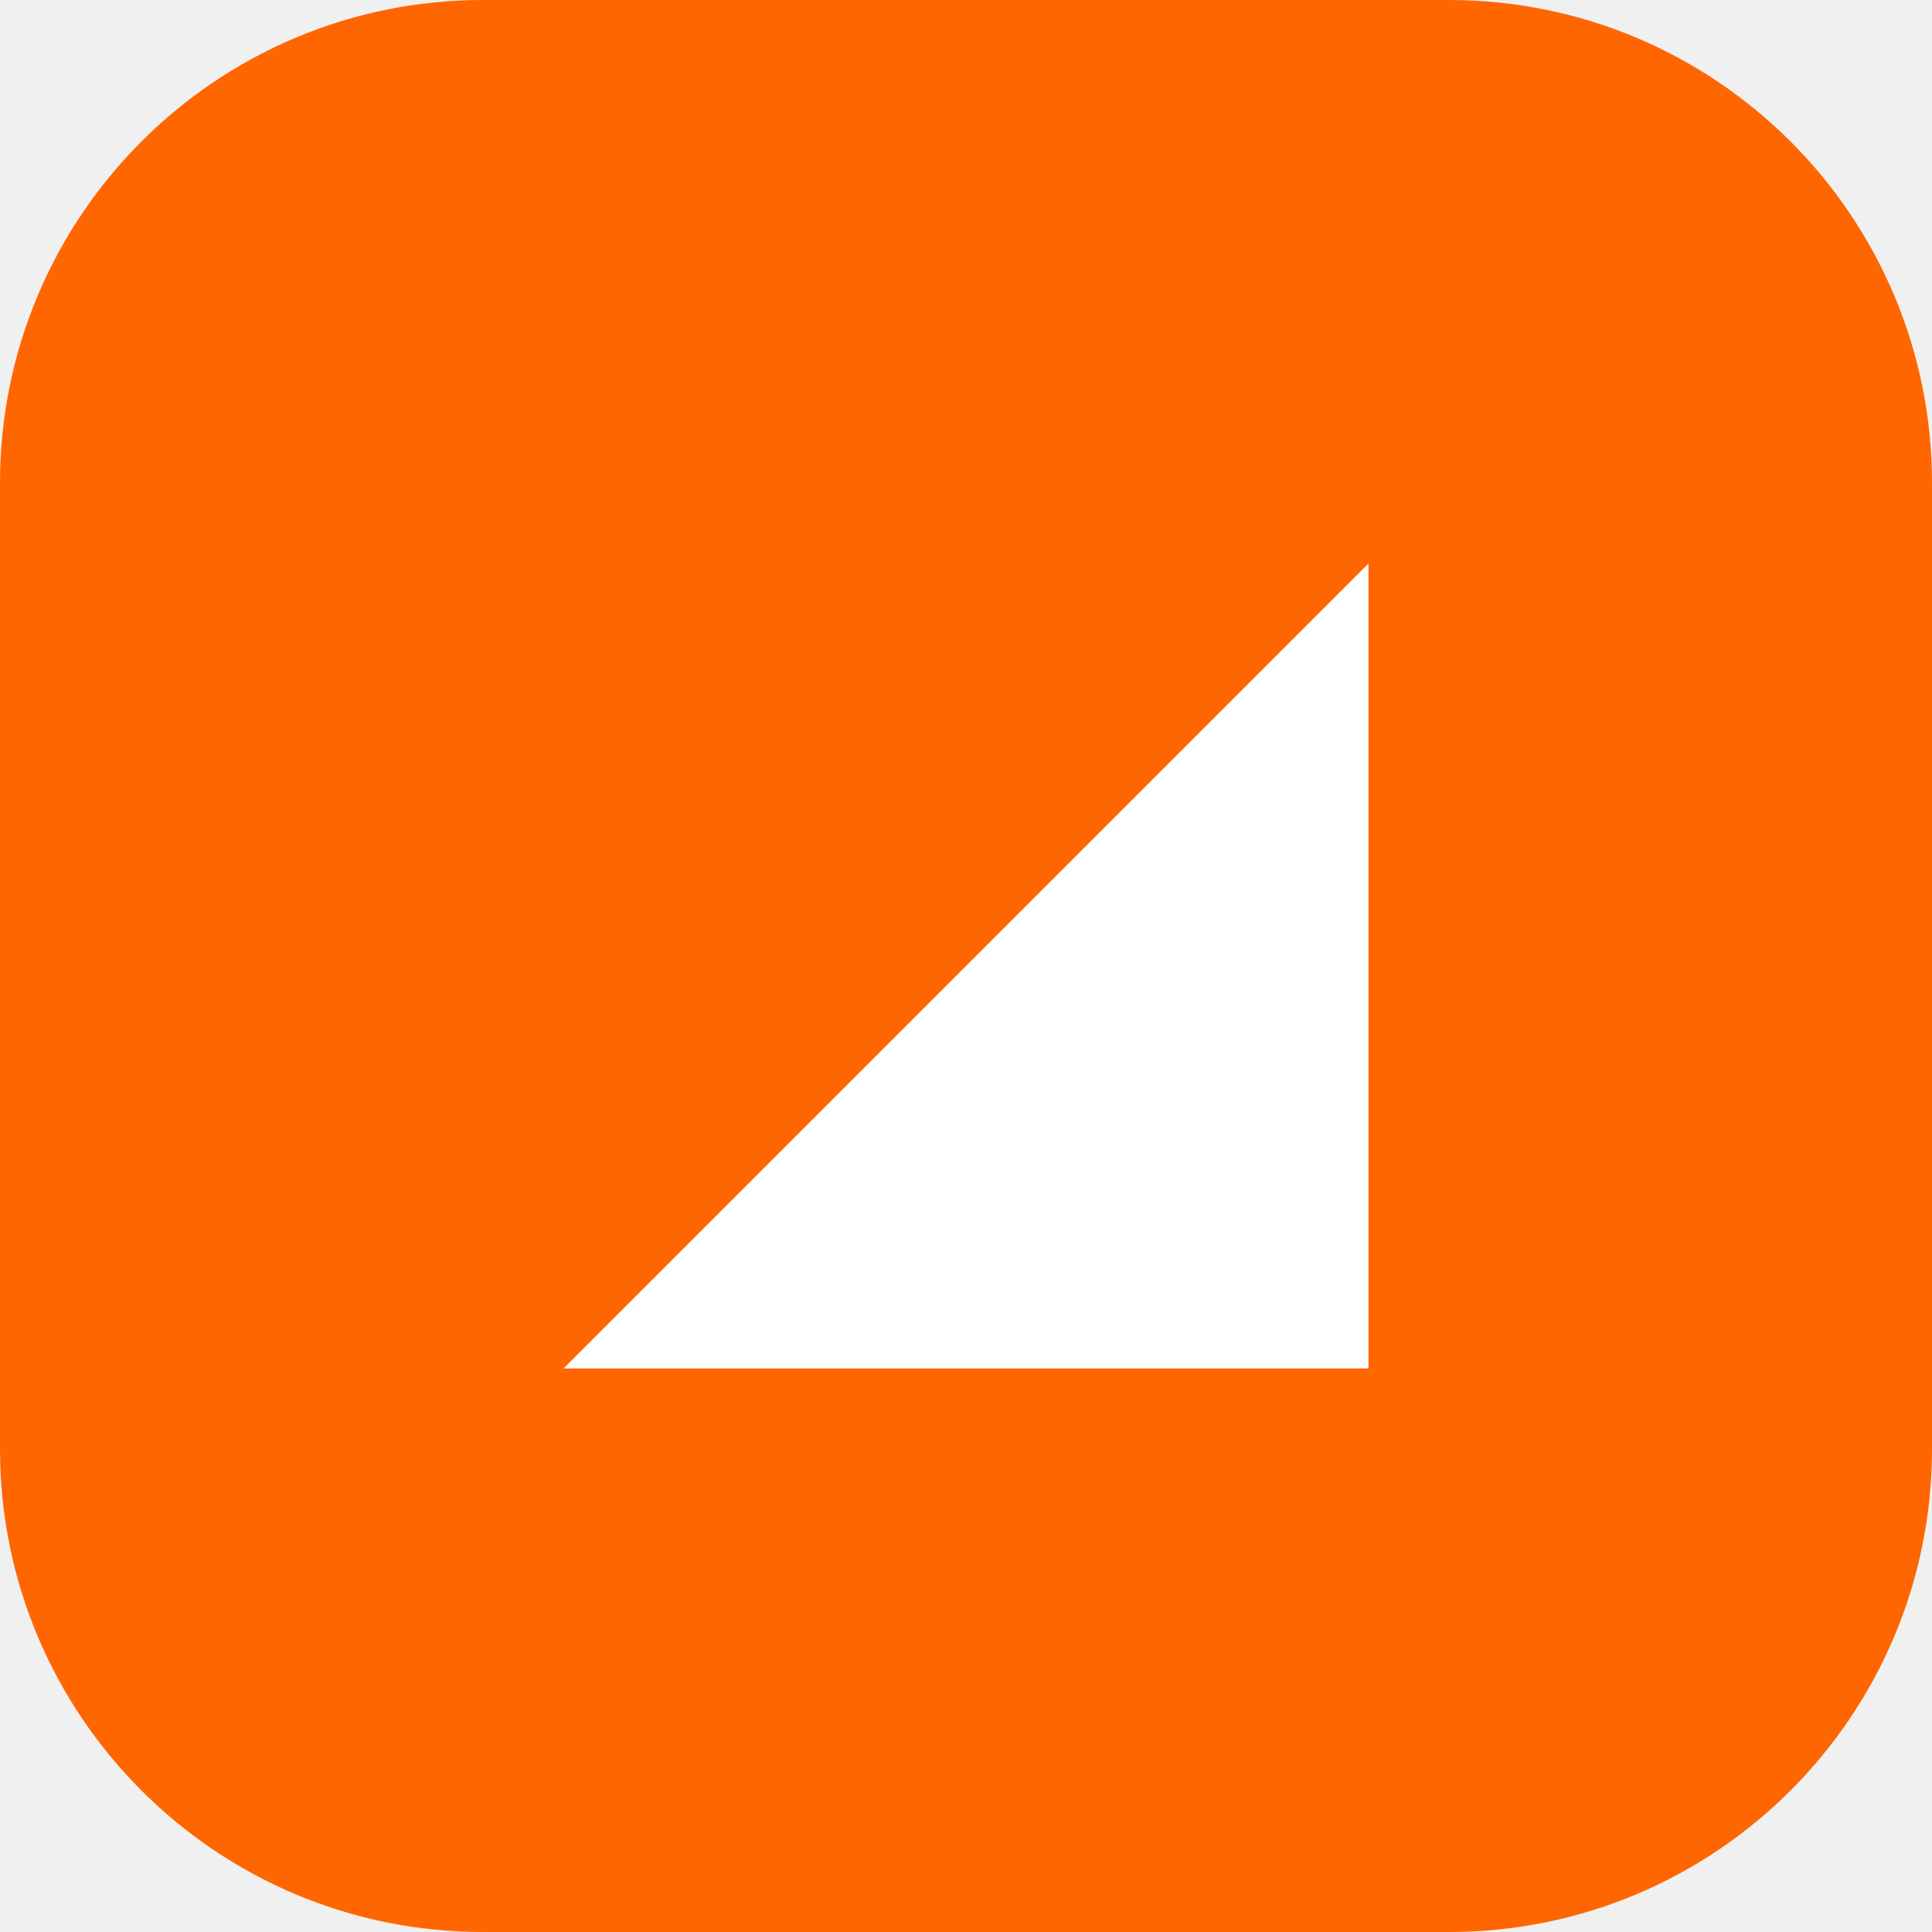
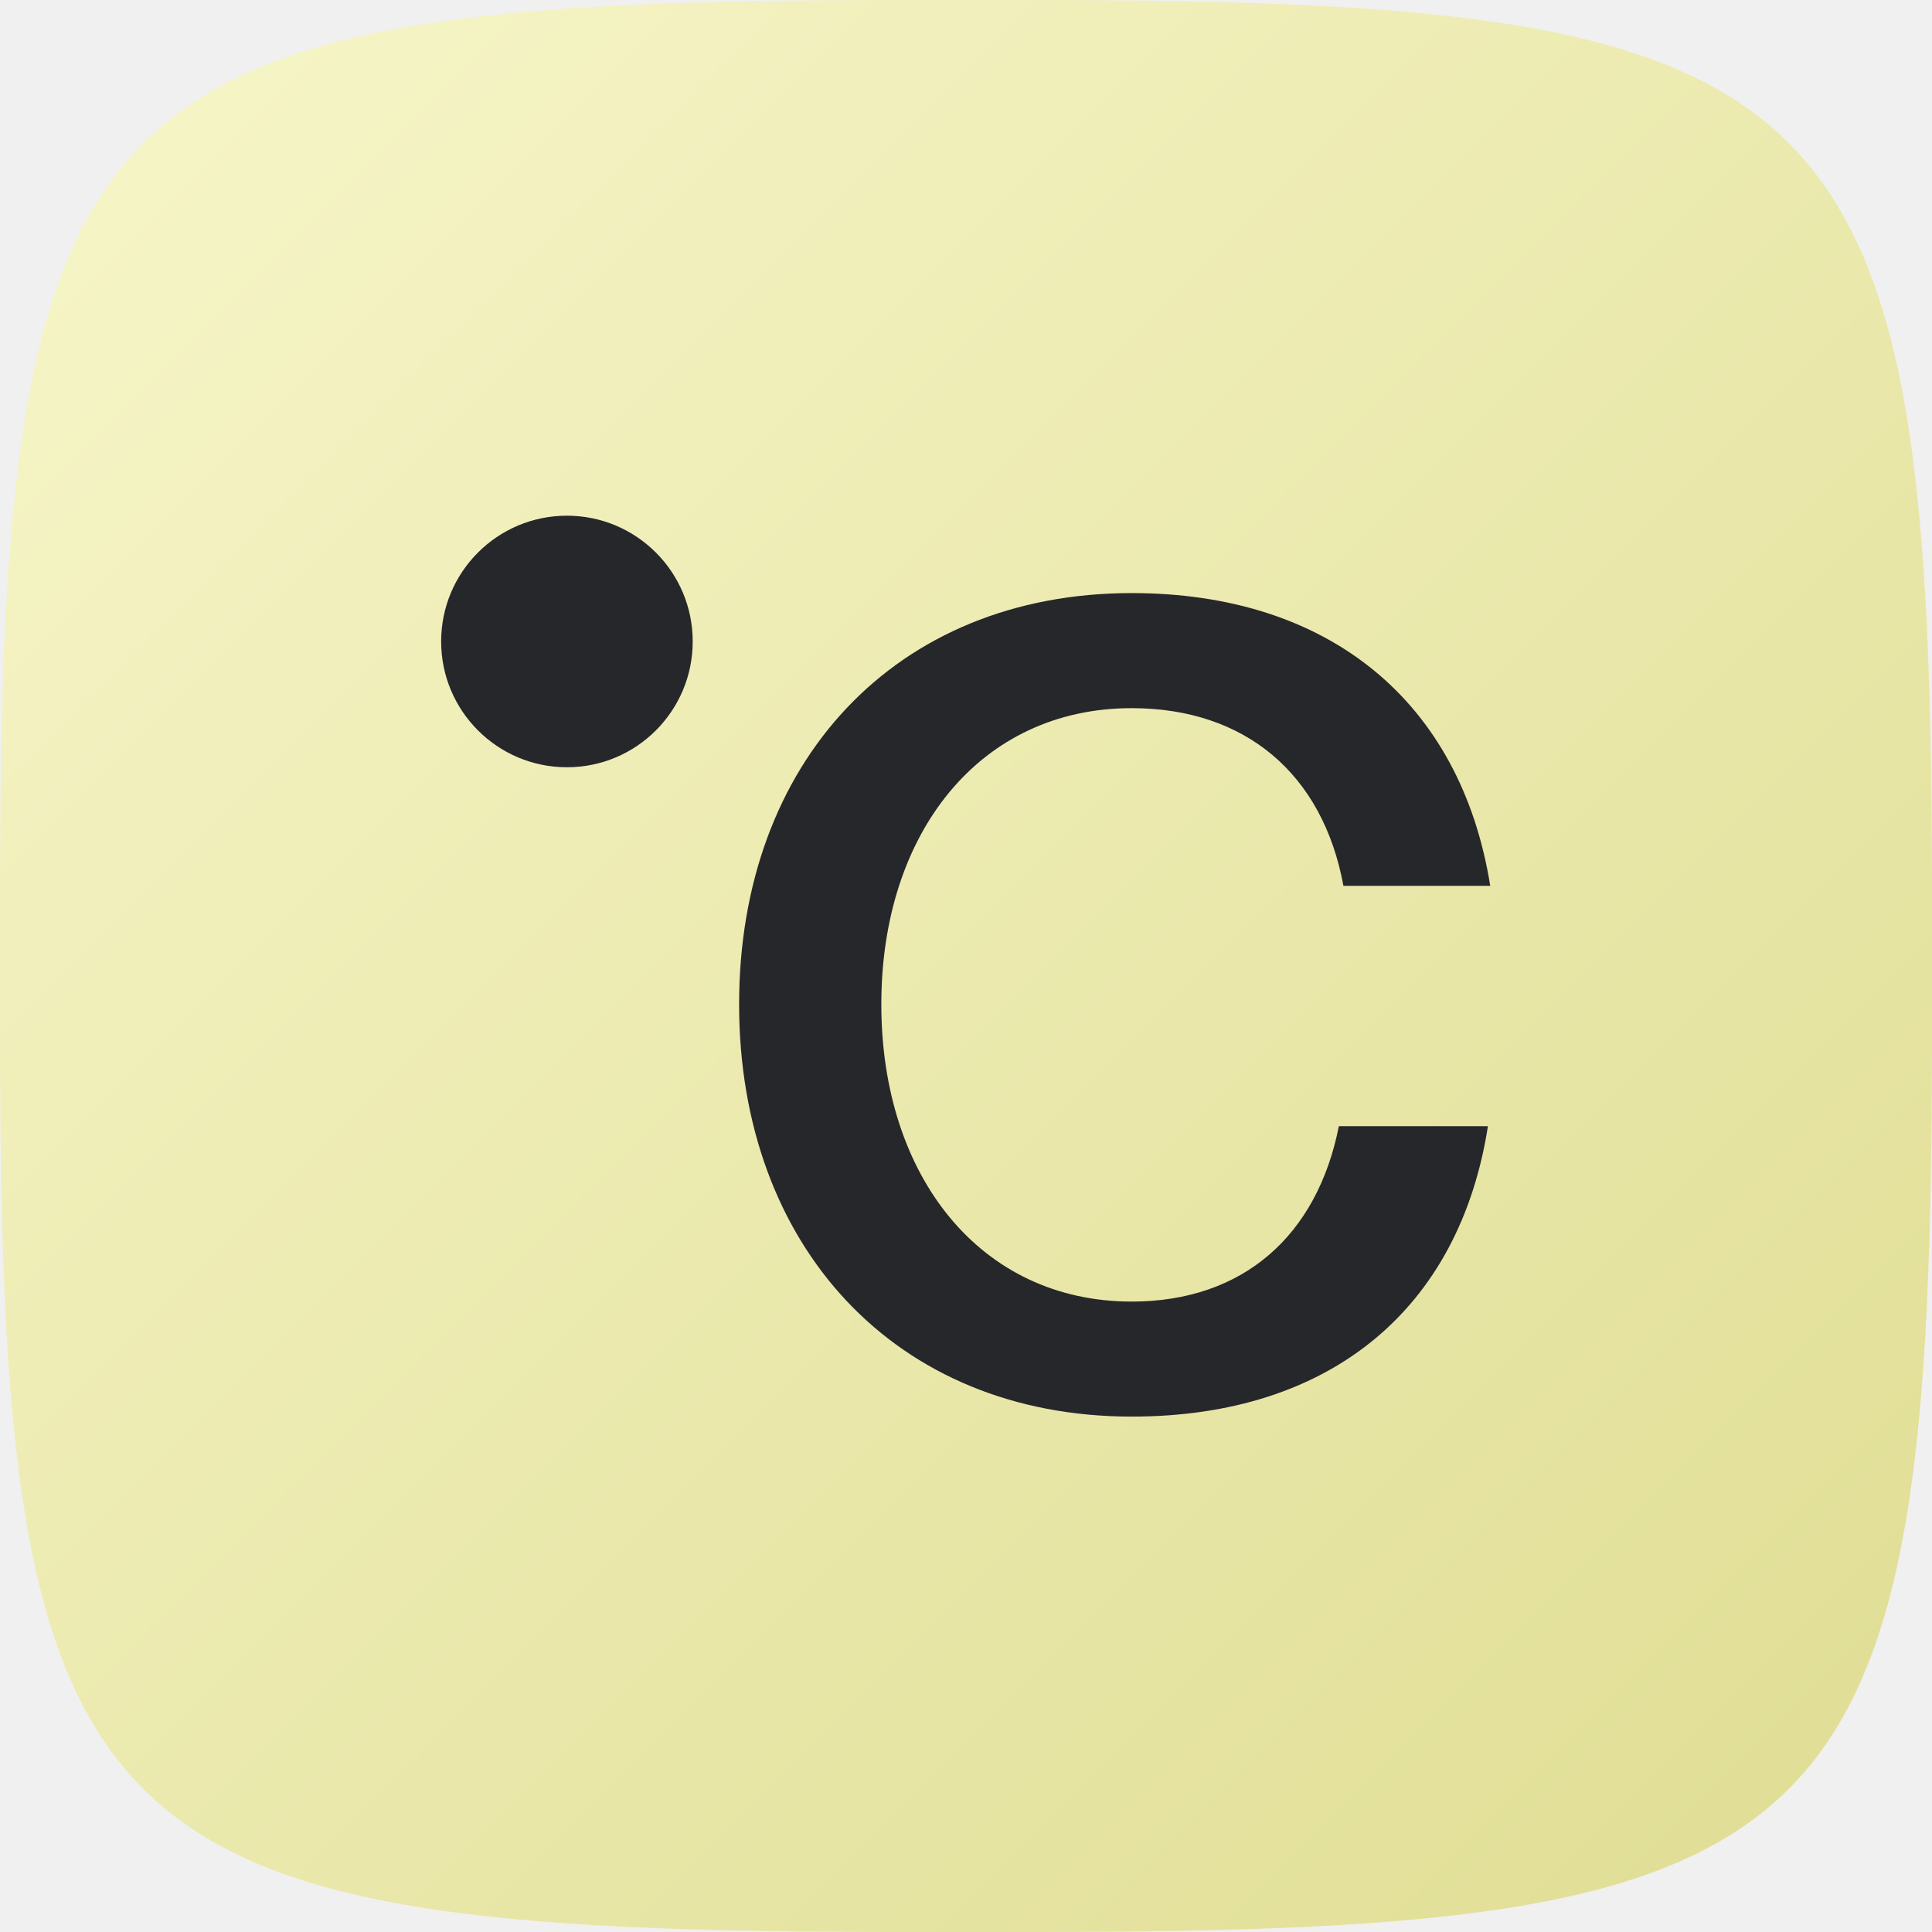
<svg xmlns="http://www.w3.org/2000/svg" viewBox="0 0 24 24">
-   <rect width="24" height="24" rx="6" fill="#ff6600" />
-   <path d="M7 17 17 7v10z" fill="#fff" />
+   <defs>
+     <linearGradient id="g" x1="0" y1="0" x2="1" y2="1">
+       <stop offset="0" stop-color="#f7f6ca" />
+       <stop offset="1" stop-color="#dfdd92" />
+     </linearGradient>
+   </defs>
+   <path d="M0 11.2C0 1.01 1.01 0 11.2 0H12.8C22.99 0 24 1.01 24 11.2V12.8C24 22.99 22.99 24 12.8 24H11.2C1.01 24 0 22.99 0 12.8Z" fill="url(#g)" />
+   <g fill="#26272b" transform="translate(3.83 3.93) scale(.55)">
+     <path d="M26.643 18.29C26.001 22.406 23.096 24.85 18.598 24.85C13.251 24.85 9.73 20.991 9.73 15.537C9.73 10.083 13.251 6.25 18.598 6.25C23.045 6.25 26.027 8.694 26.695 12.862H23.379C22.916 10.341 21.168 8.849 18.597 8.849C15.179 8.849 12.942 11.653 12.942 15.537C12.942 19.422 15.179 22.252 18.597 22.252C21.116 22.252 22.788 20.76 23.276 18.29H26.643Z" />
+     <circle cx="5.841" cy="7.343" r="2.841" />
+   </g>
</svg>
